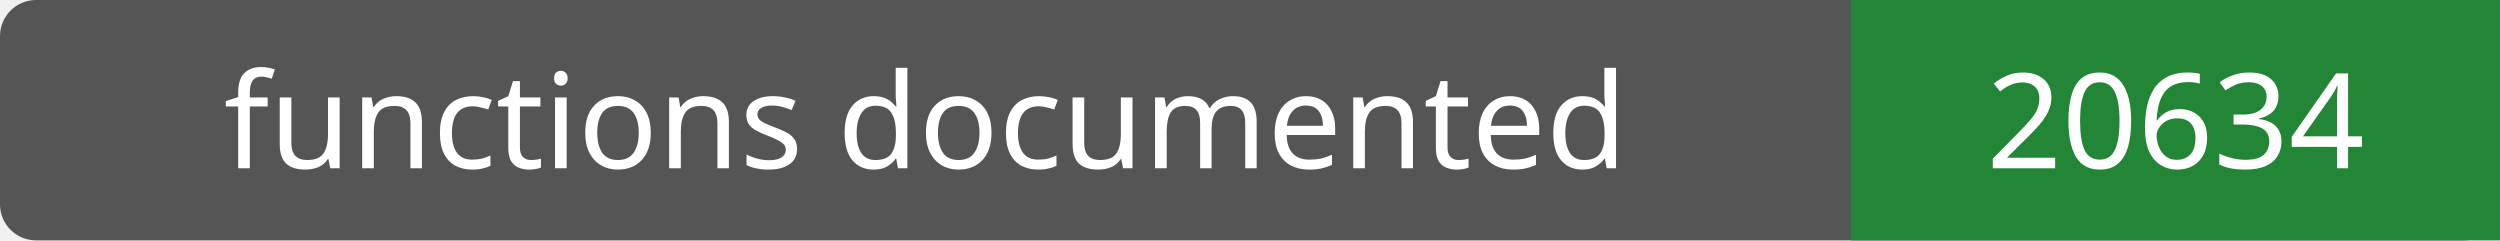
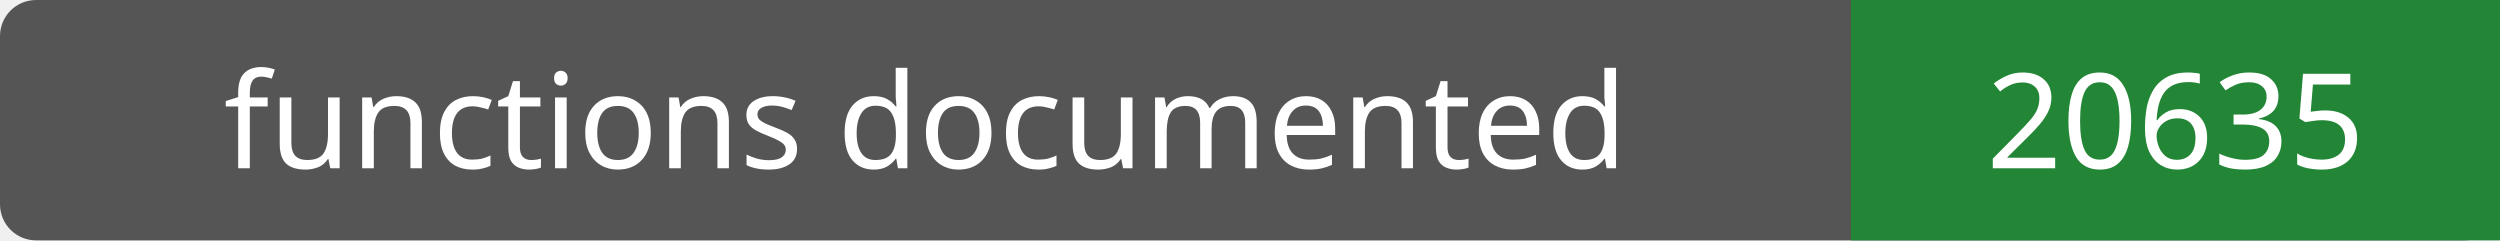
- <svg xmlns="http://www.w3.org/2000/svg" width="208" height="20" role="img" aria-label="functions documented: 20634">
+ <svg xmlns="http://www.w3.org/2000/svg" width="208" height="20" role="img" aria-label="functions documented: 20635">
  <rect width="208" height="20" rx="3" fill="#555" />
  <path fill="#238636" d="M154 0h54v20H154z" />
  <g fill="#fff" text-anchor="middle" font-family="Verdana,sans-serif" font-size="11">
    <text x="77.0" y="14">functions documented</text>
-     <text x="181.0" y="14">20634</text>
+     <text x="181.0" y="14">20635</text>
  </g>
</svg>
